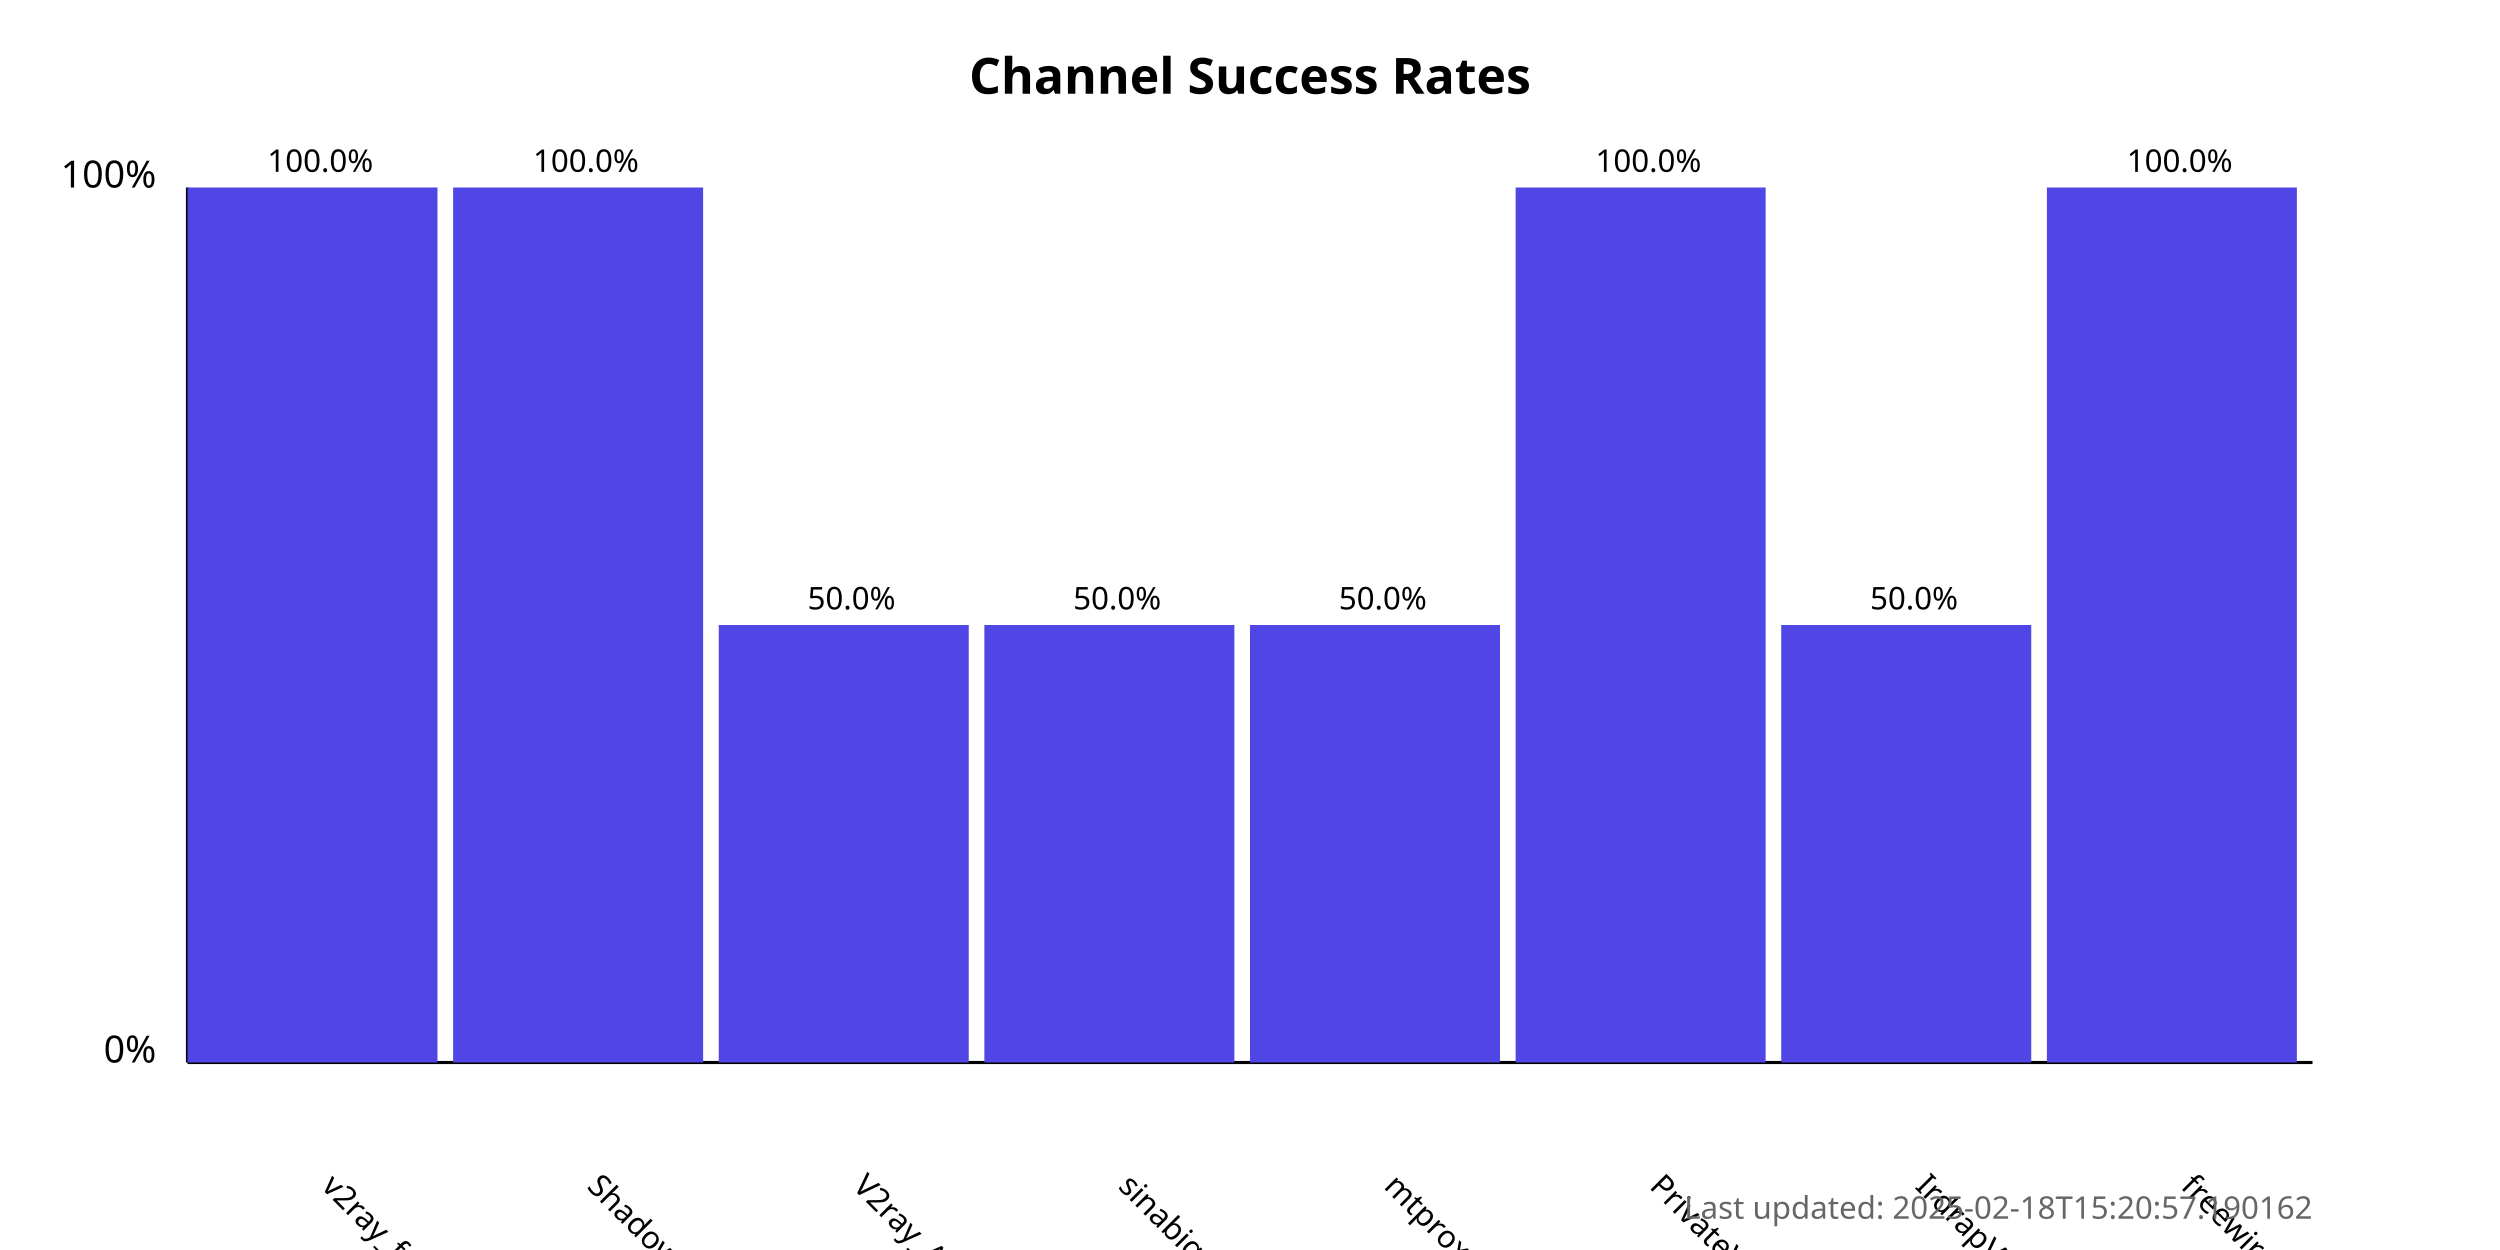
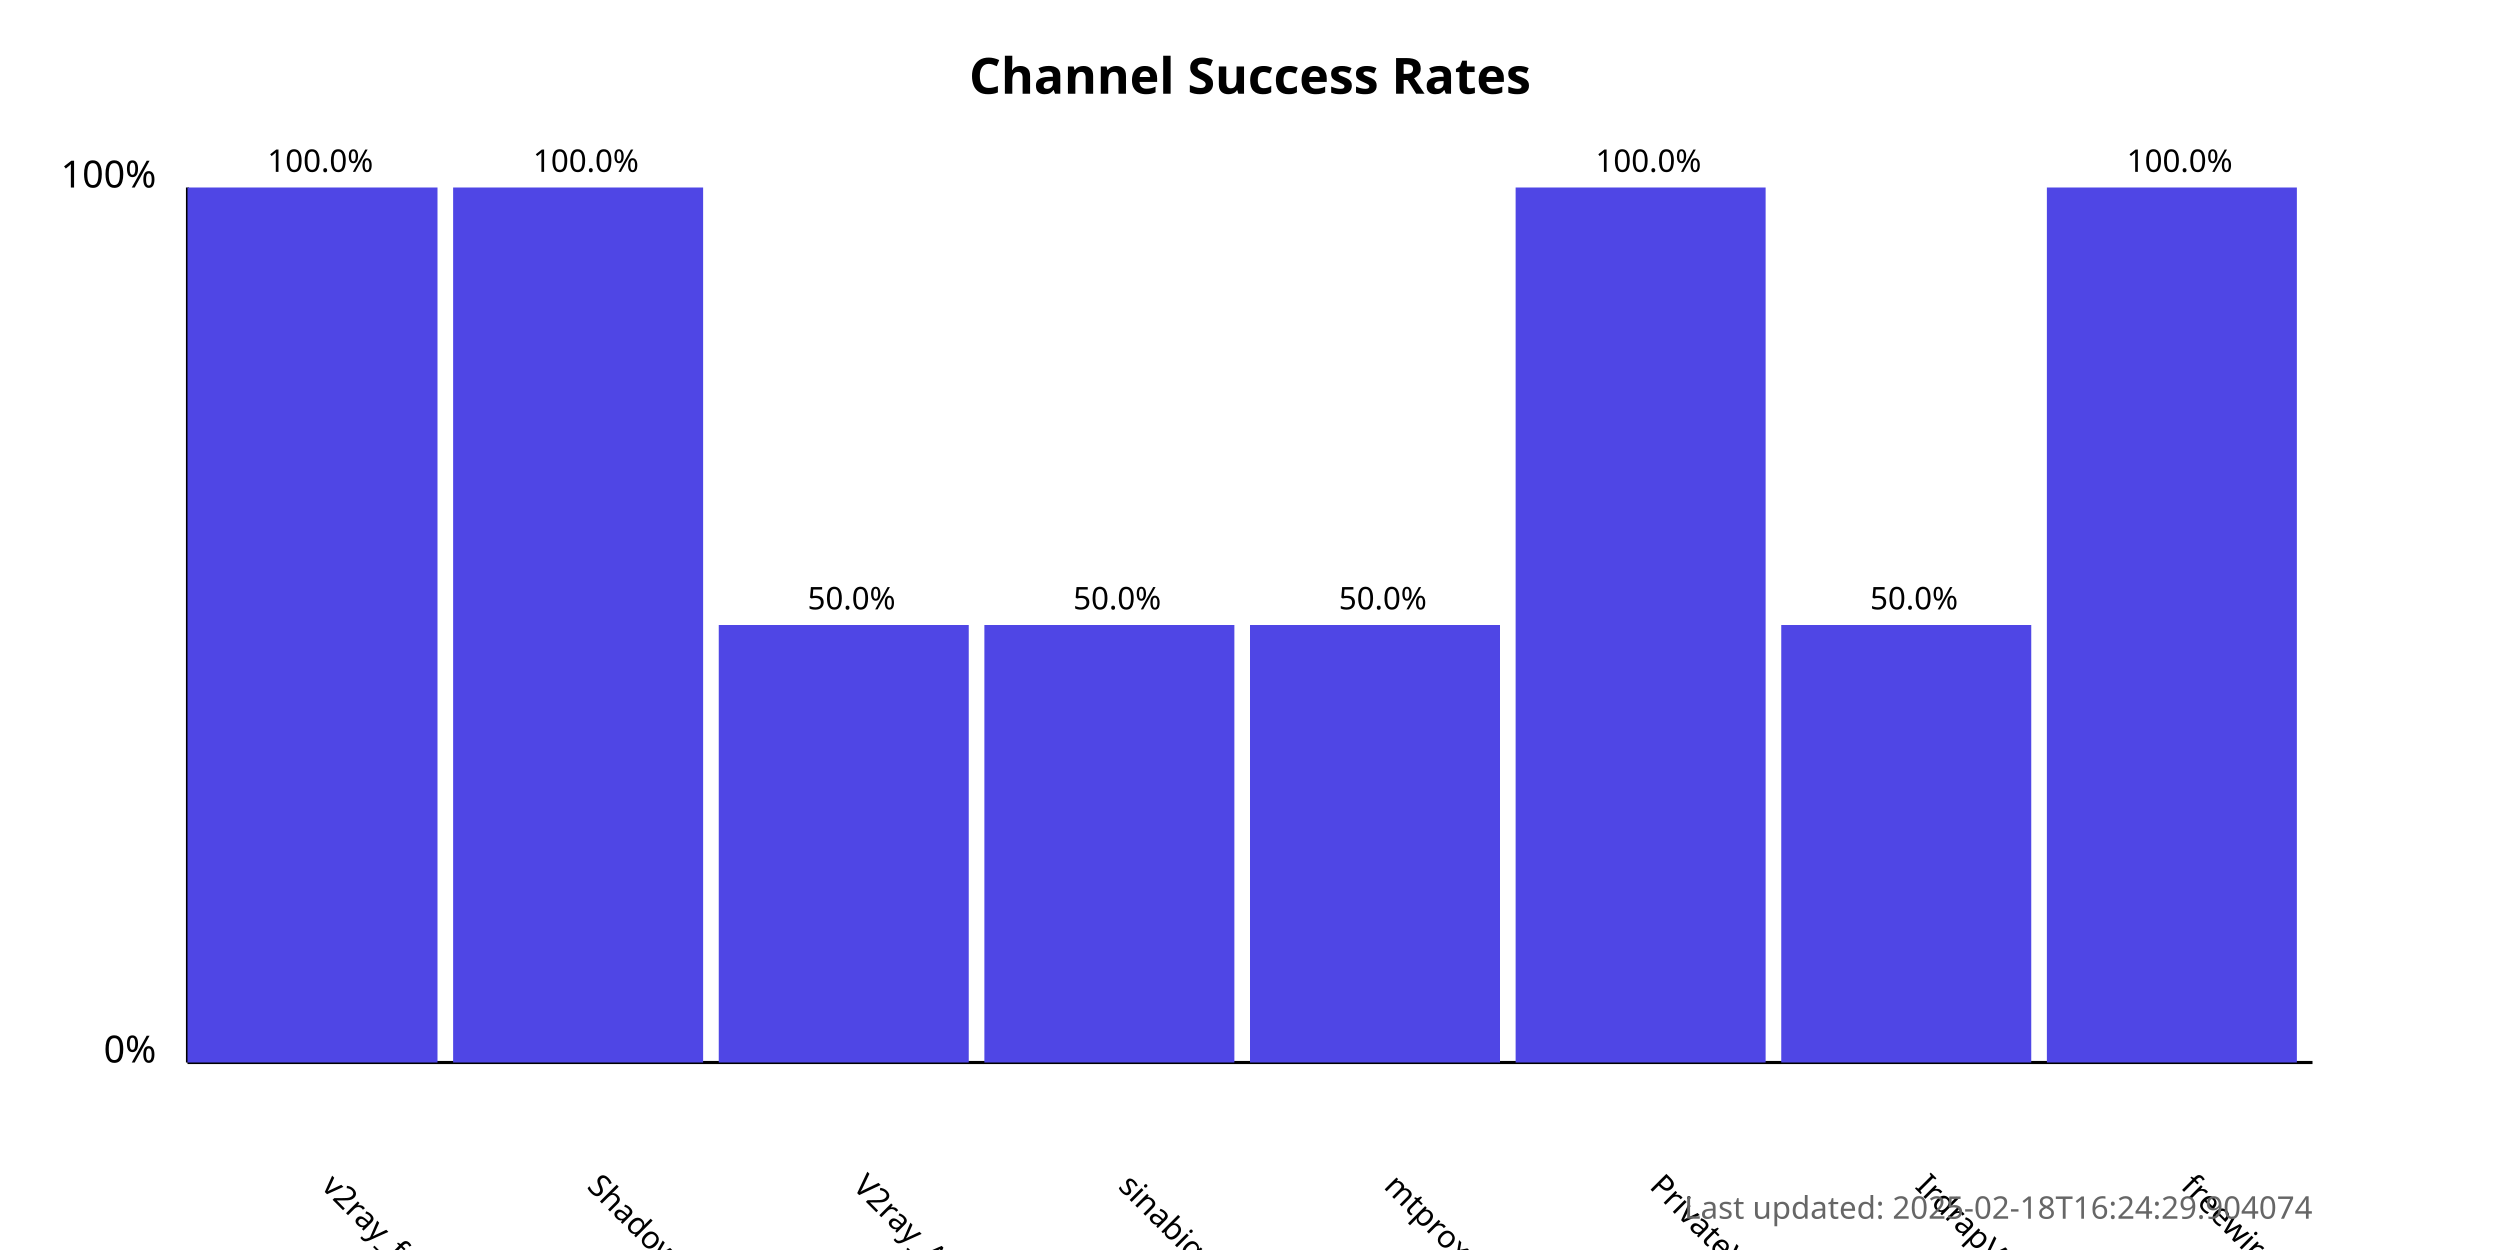
<svg xmlns="http://www.w3.org/2000/svg" width="800" height="400">
  <style>
            .chart-title { font: bold 16px sans-serif; }
            .axis-label { font: 12px sans-serif; }
            .tick-label { font: 10px sans-serif; }
            .bar { fill: #4f46e5; }
            .bar:hover { fill: #6366f1; }
            .timestamp { font: 10px sans-serif; fill: #666; }
        </style>
  <text x="400.0" y="30" text-anchor="middle" class="chart-title">
            Channel Success Rates
        </text>
  <line x1="60" y1="340" x2="60" y2="60" stroke="black" stroke-width="1" />
  <line x1="60" y1="340" x2="740" y2="340" stroke="black" stroke-width="1" />
  <text x="50" y="340" text-anchor="end" class="axis-label">0%</text>
  <text x="50" y="60" text-anchor="end" class="axis-label">100%</text>
  <g>
    <rect x="60" y="60.0" width="80.0" height="280.0" class="bar" />
    <text x="102.5" y="380" transform="rotate(45, 102.5, 380)" text-anchor="start" class="tick-label">
                v2ray_free_conf
            </text>
    <text x="102.5" y="55.0" text-anchor="middle" class="tick-label">
                100.0%
            </text>
  </g>
  <g>
    <rect x="145.0" y="60.0" width="80.0" height="280.0" class="bar" />
    <text x="187.5" y="380" transform="rotate(45, 187.5, 380)" text-anchor="start" class="tick-label">
                ShadowProxy66
            </text>
    <text x="187.5" y="55.0" text-anchor="middle" class="tick-label">
                100.0%
            </text>
  </g>
  <g>
    <rect x="230.0" y="200.0" width="80.0" height="140.0" class="bar" />
    <text x="272.5" y="380" transform="rotate(45, 272.5, 380)" text-anchor="start" class="tick-label">
                V2ray_Alpha
            </text>
    <text x="272.5" y="195.0" text-anchor="middle" class="tick-label">
                50.0%
            </text>
  </g>
  <g>
    <rect x="315.0" y="200.0" width="80.0" height="140.0" class="bar" />
    <text x="357.5" y="380" transform="rotate(45, 357.5, 380)" text-anchor="start" class="tick-label">
                sinabigo
            </text>
    <text x="357.5" y="195.0" text-anchor="middle" class="tick-label">
                50.0%
            </text>
  </g>
  <g>
    <rect x="400.0" y="200.0" width="80.0" height="140.0" class="bar" />
    <text x="442.5" y="380" transform="rotate(45, 442.5, 380)" text-anchor="start" class="tick-label">
                mtproxy_lists
            </text>
    <text x="442.5" y="195.0" text-anchor="middle" class="tick-label">
                50.0%
            </text>
  </g>
  <g>
    <rect x="485.0" y="60.0" width="80.0" height="280.0" class="bar" />
    <text x="527.5" y="380" transform="rotate(45, 527.5, 380)" text-anchor="start" class="tick-label">
                PrivateVPNs
            </text>
    <text x="527.5" y="55.0" text-anchor="middle" class="tick-label">
                100.0%
            </text>
  </g>
  <g>
    <rect x="570.0" y="200.0" width="80.0" height="140.0" class="bar" />
    <text x="612.5" y="380" transform="rotate(45, 612.5, 380)" text-anchor="start" class="tick-label">
                IrdrapVPNnews
            </text>
    <text x="612.5" y="195.0" text-anchor="middle" class="tick-label">
                50.0%
            </text>
  </g>
  <g>
    <rect x="655.0" y="60.0" width="80.0" height="280.0" class="bar" />
    <text x="697.5" y="380" transform="rotate(45, 697.5, 380)" text-anchor="start" class="tick-label">
                freewireguard
            </text>
    <text x="697.5" y="55.0" text-anchor="middle" class="tick-label">
                100.0%
            </text>
  </g>
  <text x="740" y="390" text-anchor="end" class="timestamp">
-             Last updated: 2025-02-18T15:20:57.190162
+             Last updated: 2025-02-18T16:24:29.904074
        </text>
</svg>
